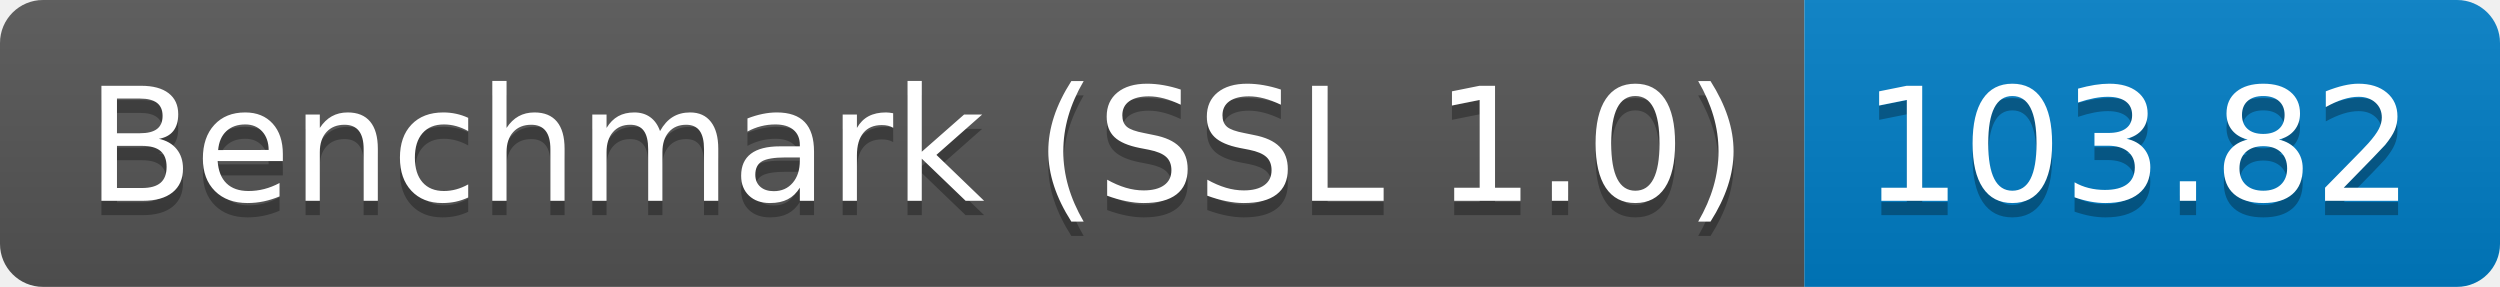
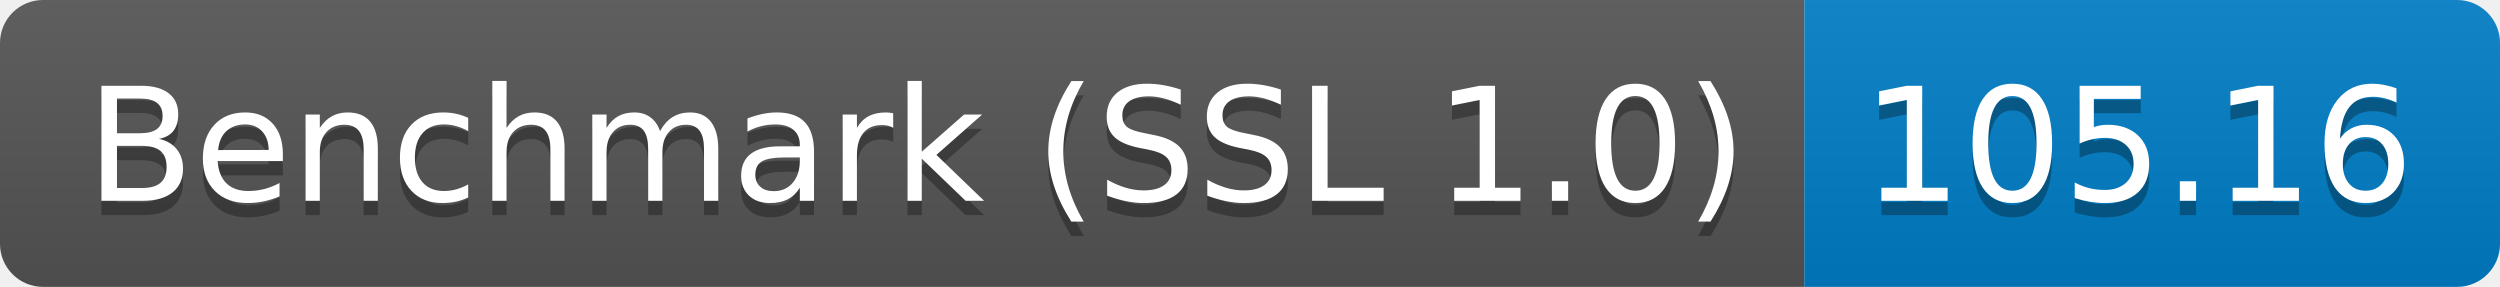
<svg xmlns="http://www.w3.org/2000/svg" height="20" width="174.3">
  <linearGradient id="smooth" x2="0" y2="100%">
    <stop offset="0" stop-color="#bbb" stop-opacity=".1" />
    <stop offset="1" stop-opacity=".1" />
  </linearGradient>
  <clipPath id="round">
    <rect fill="#fff" height="20" rx="3" width="174.3" />
  </clipPath>
  <g clip-path="url(#round)">
    <rect fill="#555" height="20" width="125.8" />
    <rect fill="#007ec6" height="20" width="48.5" x="125.8" />
    <rect fill="url(#smooth)" height="20" width="174.3" />
  </g>
  <g fill="#fff" font-family="DejaVu Sans,Verdana,Geneva,sans-serif" font-size="110" text-anchor="middle">
    <text fill="#010101" fill-opacity=".3" lengthAdjust="spacing" textLength="1158.0" transform="scale(0.1)" x="639.0" y="150">Benchmark (SSL 1.0)</text>
    <text lengthAdjust="spacing" textLength="1158.0" transform="scale(0.1)" x="639.0" y="140">Benchmark (SSL 1.0)</text>
-     <text fill="#010101" fill-opacity=".3" lengthAdjust="spacing" textLength="385.0" transform="scale(0.1)" x="1490.5" y="150">103.82</text>
-     <text lengthAdjust="spacing" textLength="385.0" transform="scale(0.1)" x="1490.5" y="140">103.82</text>
+     <text fill="#010101" fill-opacity=".3" lengthAdjust="spacing" textLength="385.0" transform="scale(0.1)" x="1490.5" y="150">105.16</text>
+     <text lengthAdjust="spacing" textLength="385.0" transform="scale(0.1)" x="1490.5" y="140">105.16</text>
  </g>
</svg>
